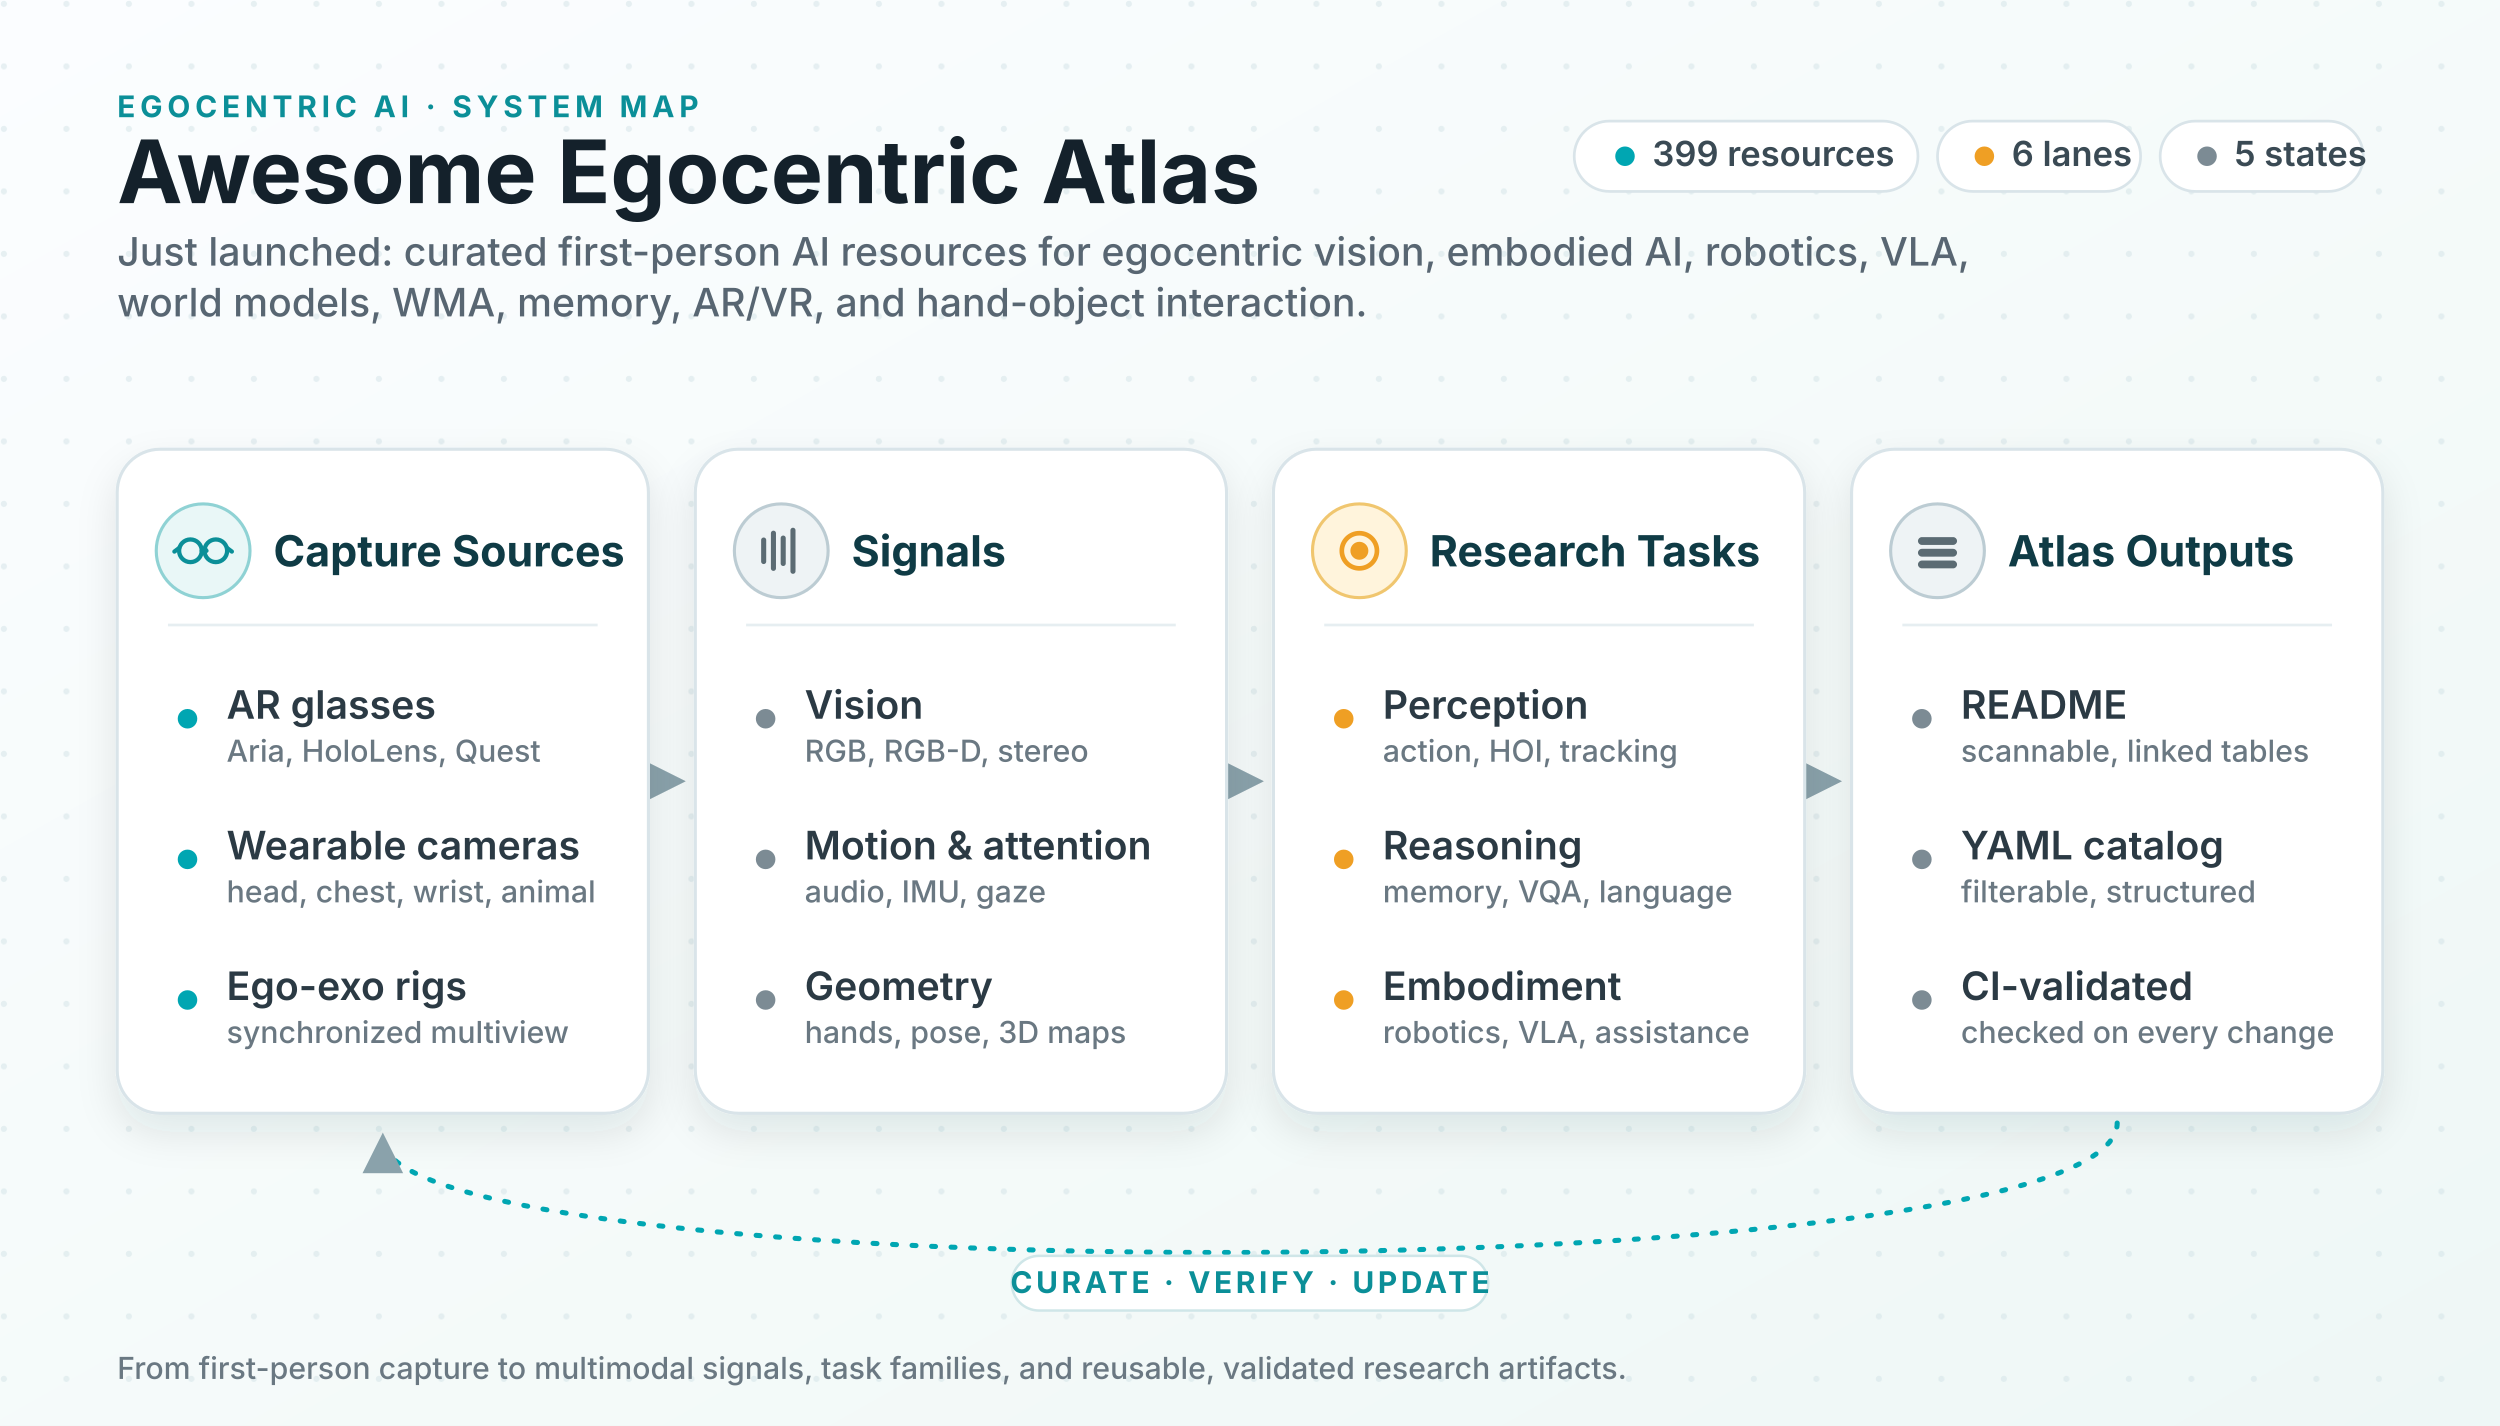
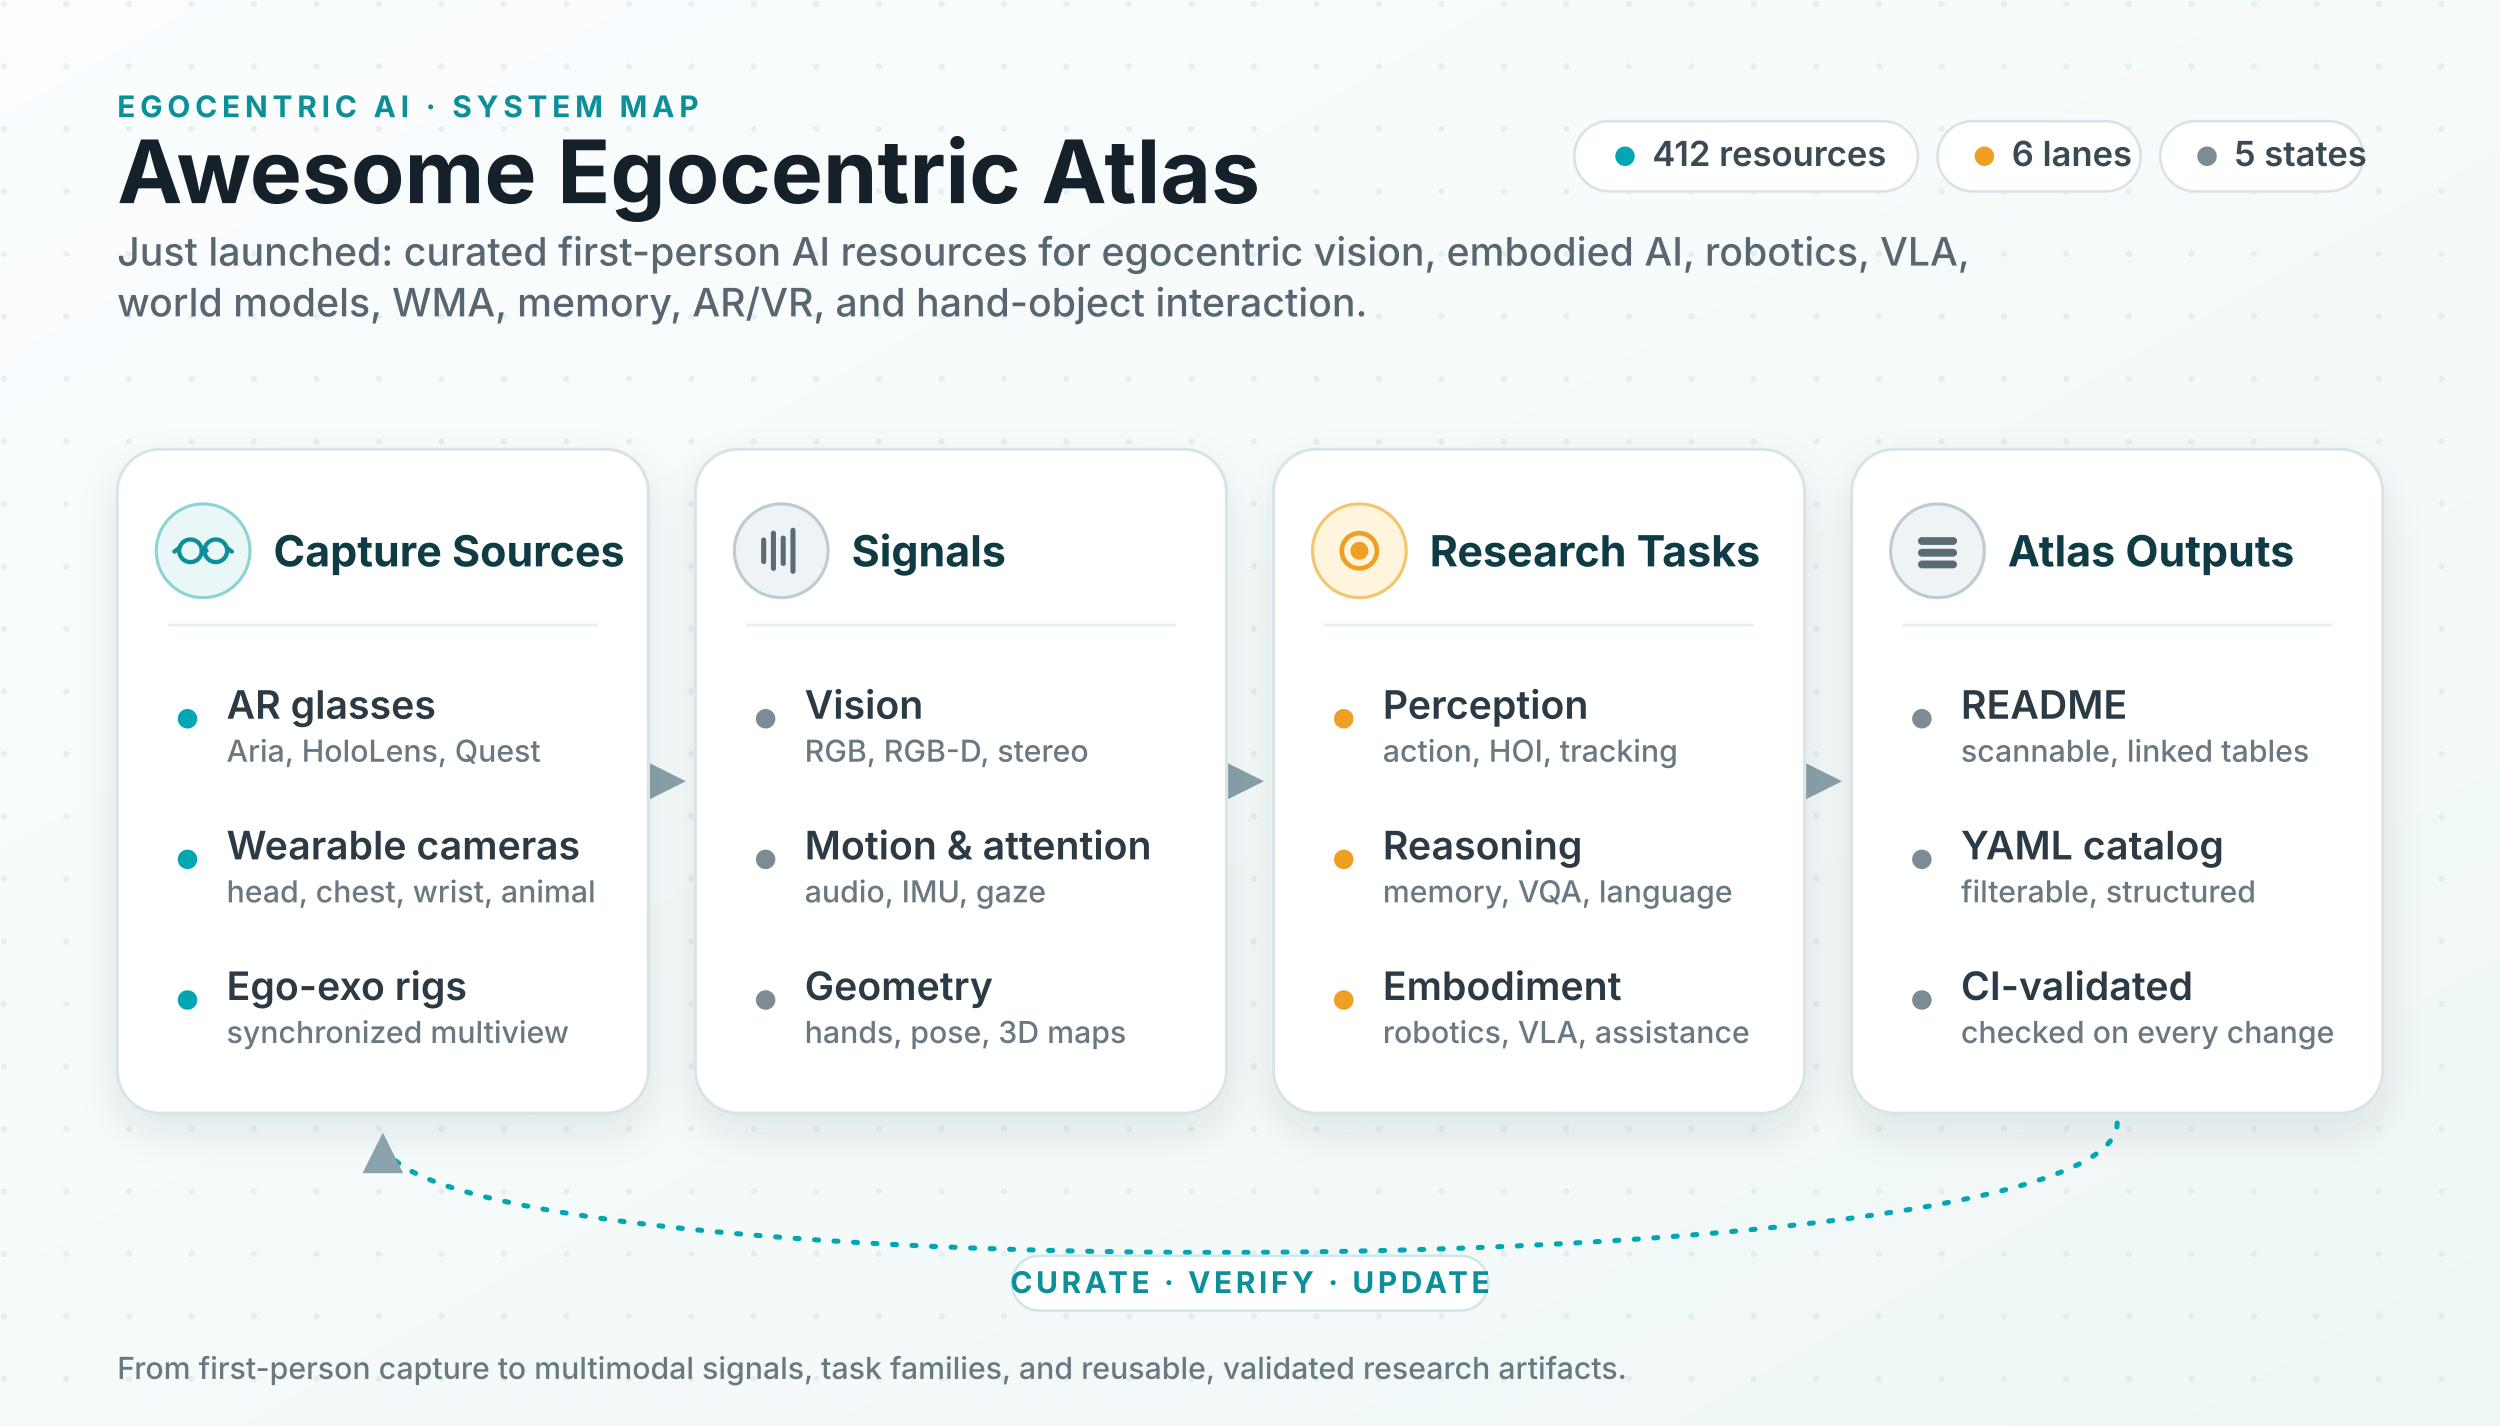
<svg xmlns="http://www.w3.org/2000/svg" viewBox="0 0 1280 730" role="img" aria-labelledby="title desc">
  <defs>
    <linearGradient id="bg" x1="0" x2="1" y1="0" y2="1">
      <stop offset="0" stop-color="#fbfdff" />
      <stop offset="0.6" stop-color="#f4faf9" />
      <stop offset="1" stop-color="#eef7f6" />
    </linearGradient>
    <pattern id="dots" width="32" height="32" patternUnits="userSpaceOnUse">
      <circle cx="2" cy="2" r="1.6" fill="#cfe0e4" opacity="0.45" />
    </pattern>
    <filter id="shadow" x="-12%" y="-12%" width="124%" height="135%">
      <feDropShadow dx="0" dy="9" stdDeviation="10" flood-color="#0f2a33" flood-opacity="0.10" />
    </filter>
    <marker id="arrow" viewBox="0 0 10 10" refX="8.5" refY="5" markerWidth="8" markerHeight="8" orient="auto-start-reverse">
      <path d="M0 0 L10 5 L0 10 z" fill="#8aa2ab" />
    </marker>
    <style>
      .ink { fill: #14212b; }
      .sub { fill: #586672; }
      .title { font: 700 44.8px system-ui, -apple-system, "Segoe UI", sans-serif; }
      .subtitle { font: 500 20.1px system-ui, -apple-system, "Segoe UI", sans-serif; }
      .kicker { font: 700 15.3px system-ui, -apple-system, "Segoe UI", sans-serif; fill: #0b8f98; letter-spacing: .16em; }
      .panel { fill: #ffffff; stroke: #d9e4e9; stroke-width: 1.6; filter: url(#shadow); }
      .ph { font: 700 22px system-ui, -apple-system, "Segoe UI", sans-serif; fill: #0f3b45; }
      .row { font: 600 20.1px system-ui, -apple-system, "Segoe UI", sans-serif; fill: #2b3a44; }
      .rowsub { font: 500 15.5px system-ui, -apple-system, "Segoe UI", sans-serif; fill: #6a7882; }
      .divider { stroke: #e6eef1; stroke-width: 1.4; }
      .conn { stroke: #8aa2ab; stroke-width: 2.6; fill: none; }
      .loop { stroke: #00a6b2; stroke-width: 2.6; fill: none; stroke-dasharray: 2 8; stroke-linecap: round; }
      .chip { fill: #ffffff; stroke: #d9e4e9; stroke-width: 1.4; }
      .chiptext { font: 600 17.7px system-ui, -apple-system, "Segoe UI", sans-serif; fill: #3a4a54; }
      .dotT { fill: #00a6b2; }
      .dotA { fill: #ef9f24; }
      .dotN { fill: #7c8b94; }
      .loopText { font: 700 15.3px system-ui, -apple-system, "Segoe UI", sans-serif; fill: #0b8f98; letter-spacing: .12em; }
    </style>
  </defs>
  <rect width="1280" height="730" fill="url(#bg)" />
  <rect width="1280" height="730" fill="url(#dots)" />
  <text class="kicker" x="60" y="60">EGOCENTRIC AI · SYSTEM MAP</text>
  <text class="title ink" x="60" y="104">Awesome Egocentric Atlas</text>
  <text class="subtitle sub" x="60" y="136">
    <tspan x="60" y="136">Just launched: curated first-person AI resources for egocentric vision, embodied AI, robotics, VLA,</tspan>
    <tspan x="60" y="162">world models, WMA, memory, AR/VR, and hand-object interaction.</tspan>
  </text>
  <g>
    <rect class="chip" x="806" y="62" width="176" height="36" rx="18" />
    <circle class="dotT" cx="832" cy="80" r="5" />
-     <text class="chiptext" x="846" y="85">399 resources</text>
+     <text class="chiptext" x="846" y="85">412 resources</text>
    <rect class="chip" x="992" y="62" width="104" height="36" rx="18" />
    <circle class="dotA" cx="1016" cy="80" r="5" />
    <text class="chiptext" x="1030" y="85">6 lanes</text>
    <rect class="chip" x="1106" y="62" width="104" height="36" rx="18" />
    <circle class="dotN" cx="1130" cy="80" r="5" />
    <text class="chiptext" x="1144" y="85">5 states</text>
  </g>
  <line class="conn" x1="336" y1="400" x2="348" y2="400" marker-end="url(#arrow)" />
  <line class="conn" x1="632" y1="400" x2="644" y2="400" marker-end="url(#arrow)" />
  <line class="conn" x1="928" y1="400" x2="940" y2="400" marker-end="url(#arrow)" />
  <g transform="translate(60 230)">
    <rect class="panel" width="272" height="340" rx="22" />
    <circle cx="44" cy="52" r="24" fill="#e9f7f7" stroke="#8fd2d4" stroke-width="1.6" />
    <g stroke="#0b8f98" stroke-width="2.2" fill="none" stroke-linecap="round">
      <circle cx="37.5" cy="52" r="5.8" />
      <circle cx="50.5" cy="52" r="5.8" />
      <path d="M43.3 52 q1.2 -2 2.4 0" />
      <path d="M31.7 50.6 l-2.4 1.8 M56.3 50.6 l2.4 1.8" />
    </g>
    <text class="ph" x="80" y="60">Capture Sources</text>
    <line class="divider" x1="26" y1="90" x2="246" y2="90" />
    <circle class="dotT" cx="36" cy="138" r="5" />
    <text class="row" x="56" y="138">AR glasses</text>
    <text class="rowsub" x="56" y="160">Aria, HoloLens, Quest</text>
    <circle class="dotT" cx="36" cy="210" r="5" />
    <text class="row" x="56" y="210">Wearable cameras</text>
    <text class="rowsub" x="56" y="232">head, chest, wrist, animal</text>
    <circle class="dotT" cx="36" cy="282" r="5" />
    <text class="row" x="56" y="282">Ego-exo rigs</text>
    <text class="rowsub" x="56" y="304">synchronized multiview</text>
  </g>
  <g transform="translate(356 230)">
    <rect class="panel" width="272" height="340" rx="22" />
    <circle cx="44" cy="52" r="24" fill="#eef3f5" stroke="#bcccd3" stroke-width="1.6" />
    <g stroke="#5b6b73" stroke-width="2.6" stroke-linecap="round">
      <line x1="35" y1="57.5" x2="35" y2="46.5" />
      <line x1="40" y1="61" x2="40" y2="43" />
      <line x1="45" y1="58.5" x2="45" y2="45.5" />
      <line x1="50" y1="62.5" x2="50" y2="41.5" />
    </g>
    <text class="ph" x="80" y="60">Signals</text>
    <line class="divider" x1="26" y1="90" x2="246" y2="90" />
    <circle class="dotN" cx="36" cy="138" r="5" />
    <text class="row" x="56" y="138">Vision</text>
    <text class="rowsub" x="56" y="160">RGB, RGB-D, stereo</text>
    <circle class="dotN" cx="36" cy="210" r="5" />
    <text class="row" x="56" y="210">Motion &amp; attention</text>
    <text class="rowsub" x="56" y="232">audio, IMU, gaze</text>
    <circle class="dotN" cx="36" cy="282" r="5" />
    <text class="row" x="56" y="282">Geometry</text>
    <text class="rowsub" x="56" y="304">hands, pose, 3D maps</text>
  </g>
  <g transform="translate(652 230)">
    <rect class="panel" width="272" height="340" rx="22" />
    <circle cx="44" cy="52" r="24" fill="#fff4dc" stroke="#f0c66f" stroke-width="1.6" />
    <g stroke="#ef9f24" stroke-width="2.4" fill="none">
      <circle cx="44" cy="52" r="9" />
      <circle cx="44" cy="52" r="3.4" fill="#ef9f24" />
    </g>
    <text class="ph" x="80" y="60">Research Tasks</text>
    <line class="divider" x1="26" y1="90" x2="246" y2="90" />
    <circle class="dotA" cx="36" cy="138" r="5" />
    <text class="row" x="56" y="138">Perception</text>
    <text class="rowsub" x="56" y="160">action, HOI, tracking</text>
    <circle class="dotA" cx="36" cy="210" r="5" />
    <text class="row" x="56" y="210">Reasoning</text>
    <text class="rowsub" x="56" y="232">memory, VQA, language</text>
    <circle class="dotA" cx="36" cy="282" r="5" />
    <text class="row" x="56" y="282">Embodiment</text>
    <text class="rowsub" x="56" y="304">robotics, VLA, assistance</text>
  </g>
  <g transform="translate(948 230)">
    <rect class="panel" width="272" height="340" rx="22" />
    <circle cx="44" cy="52" r="24" fill="#eef3f5" stroke="#bcccd3" stroke-width="1.6" />
    <g fill="#5b6b73">
      <rect x="34" y="45" width="20" height="4" rx="2" />
      <rect x="34" y="51" width="20" height="4" rx="2" />
      <rect x="34" y="57" width="20" height="4" rx="2" />
    </g>
    <text class="ph" x="80" y="60">Atlas Outputs</text>
    <line class="divider" x1="26" y1="90" x2="246" y2="90" />
    <circle class="dotN" cx="36" cy="138" r="5" />
    <text class="row" x="56" y="138">README</text>
    <text class="rowsub" x="56" y="160">scannable, linked tables</text>
    <circle class="dotN" cx="36" cy="210" r="5" />
    <text class="row" x="56" y="210">YAML catalog</text>
    <text class="rowsub" x="56" y="232">filterable, structured</text>
    <circle class="dotN" cx="36" cy="282" r="5" />
    <text class="row" x="56" y="282">CI-validated</text>
    <text class="rowsub" x="56" y="304">checked on every change</text>
  </g>
  <path class="loop" d="M1084 575 C1084 662 196 662 196 583" marker-end="url(#arrow)" />
  <rect x="518" y="643" width="244" height="28" rx="14" fill="#ffffff" stroke="#cfe6e8" stroke-width="1.3" />
  <text class="loopText" x="640" y="662" text-anchor="middle">CURATE · VERIFY · UPDATE</text>
  <text class="rowsub" x="60" y="706" font-size="15">From first-person capture to multimodal signals, task families, and reusable, validated research artifacts.</text>
</svg>
